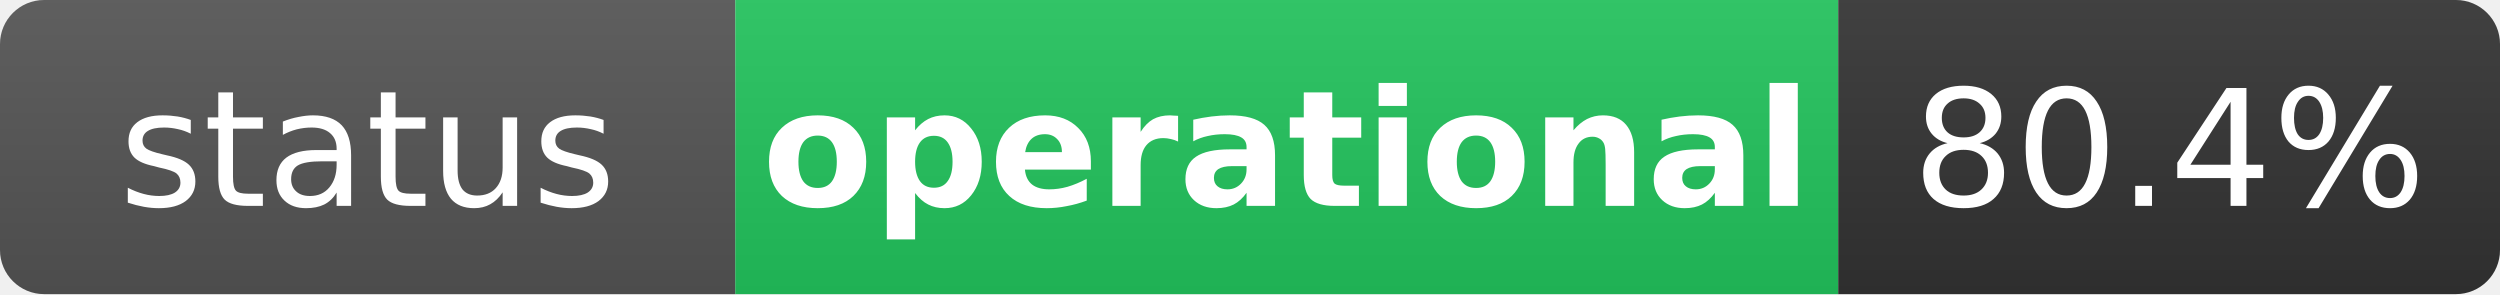
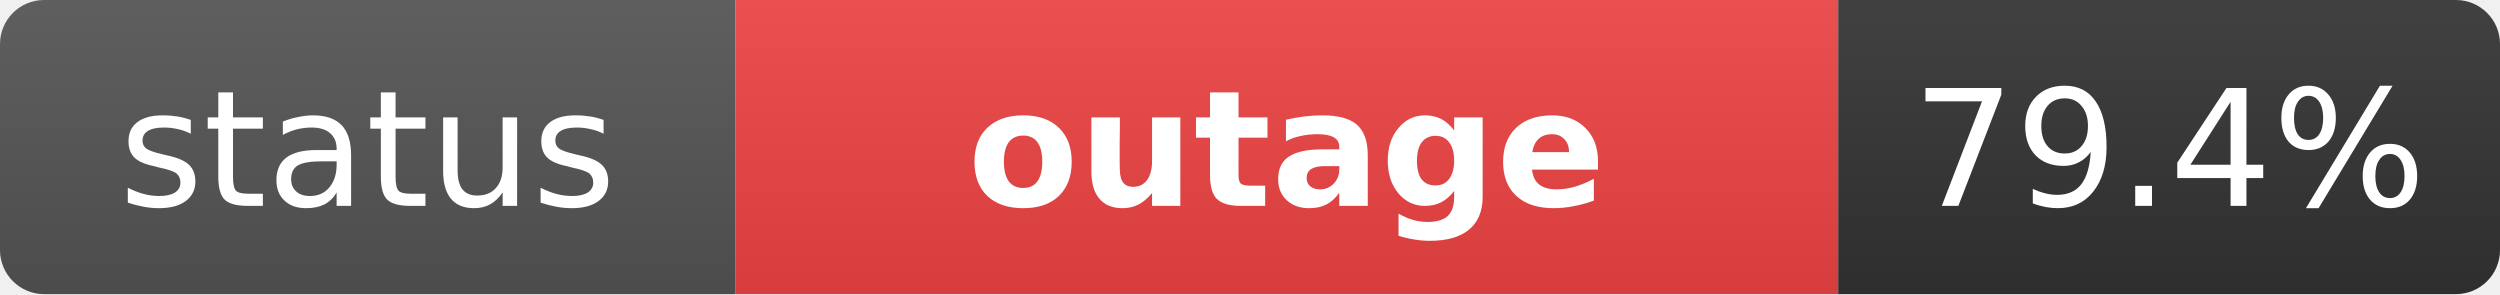
- <svg xmlns="http://www.w3.org/2000/svg" width="170" height="20" role="img" aria-label="status: operational">
+ <svg xmlns="http://www.w3.org/2000/svg" width="170" height="20" role="img" aria-label="status: outage">
  <linearGradient id="s" x2="0" y2="100%">
    <stop offset="0" stop-color="#bbb" stop-opacity=".1" />
    <stop offset="1" stop-opacity=".1" />
  </linearGradient>
  <clipPath id="r">
    <rect width="170" height="20" rx="3" fill="#fff" />
  </clipPath>
  <g clip-path="url(#r)">
    <rect width="50" height="20" fill="#555" />
-     <rect x="50" width="75" height="20" fill="#22c55e" />
+     <rect x="50" width="75" height="20" fill="#ef4444" />
    <rect x="125" width="45" height="20" fill="#333" />
    <rect width="170" height="20" fill="url(#s)" />
  </g>
  <g fill="#fff" text-anchor="middle" font-family="Verdana,Geneva,DejaVu Sans,sans-serif" text-rendering="geometricPrecision" font-size="11">
    <text x="25" y="14" fill="#fff">status</text>
-     <text x="87.5" y="14" fill="#fff" font-weight="bold">operational</text>
-     <text x="147.5" y="14" fill="#fff">80.4%</text>
+     <text x="87.5" y="14" fill="#fff" font-weight="bold">outage</text>
+     <text x="147.5" y="14" fill="#fff">79.4%</text>
  </g>
</svg>
